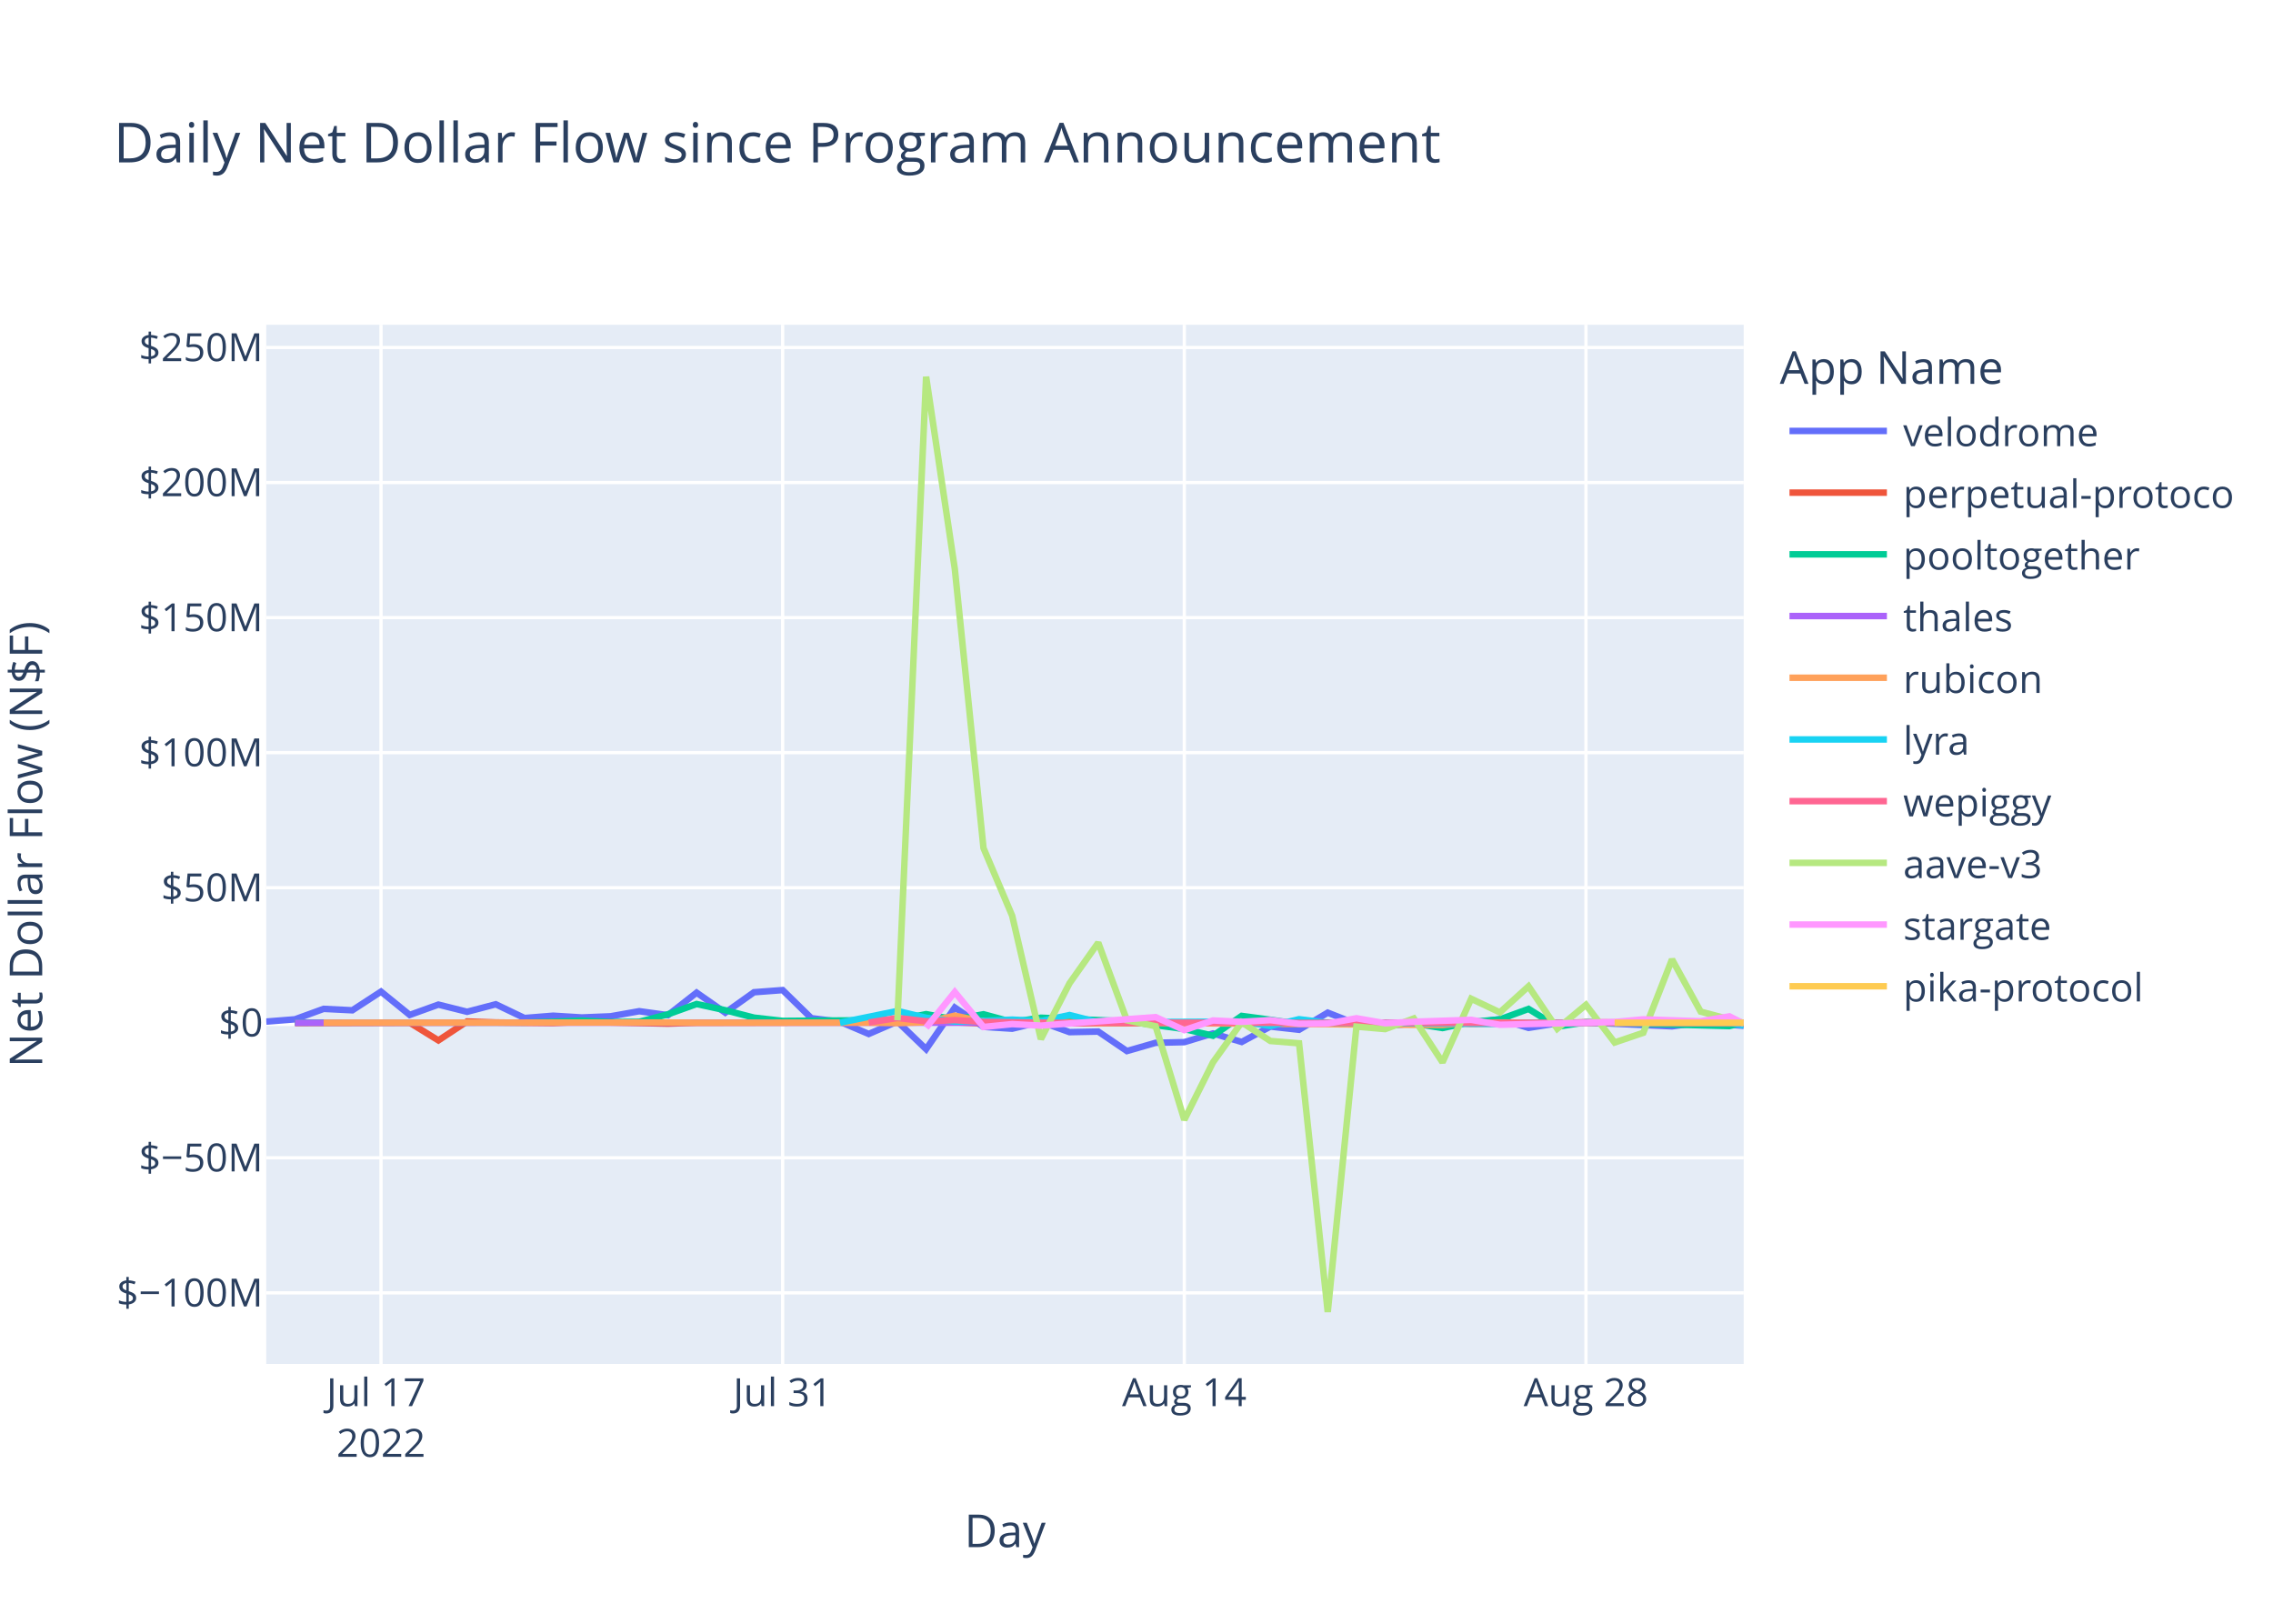
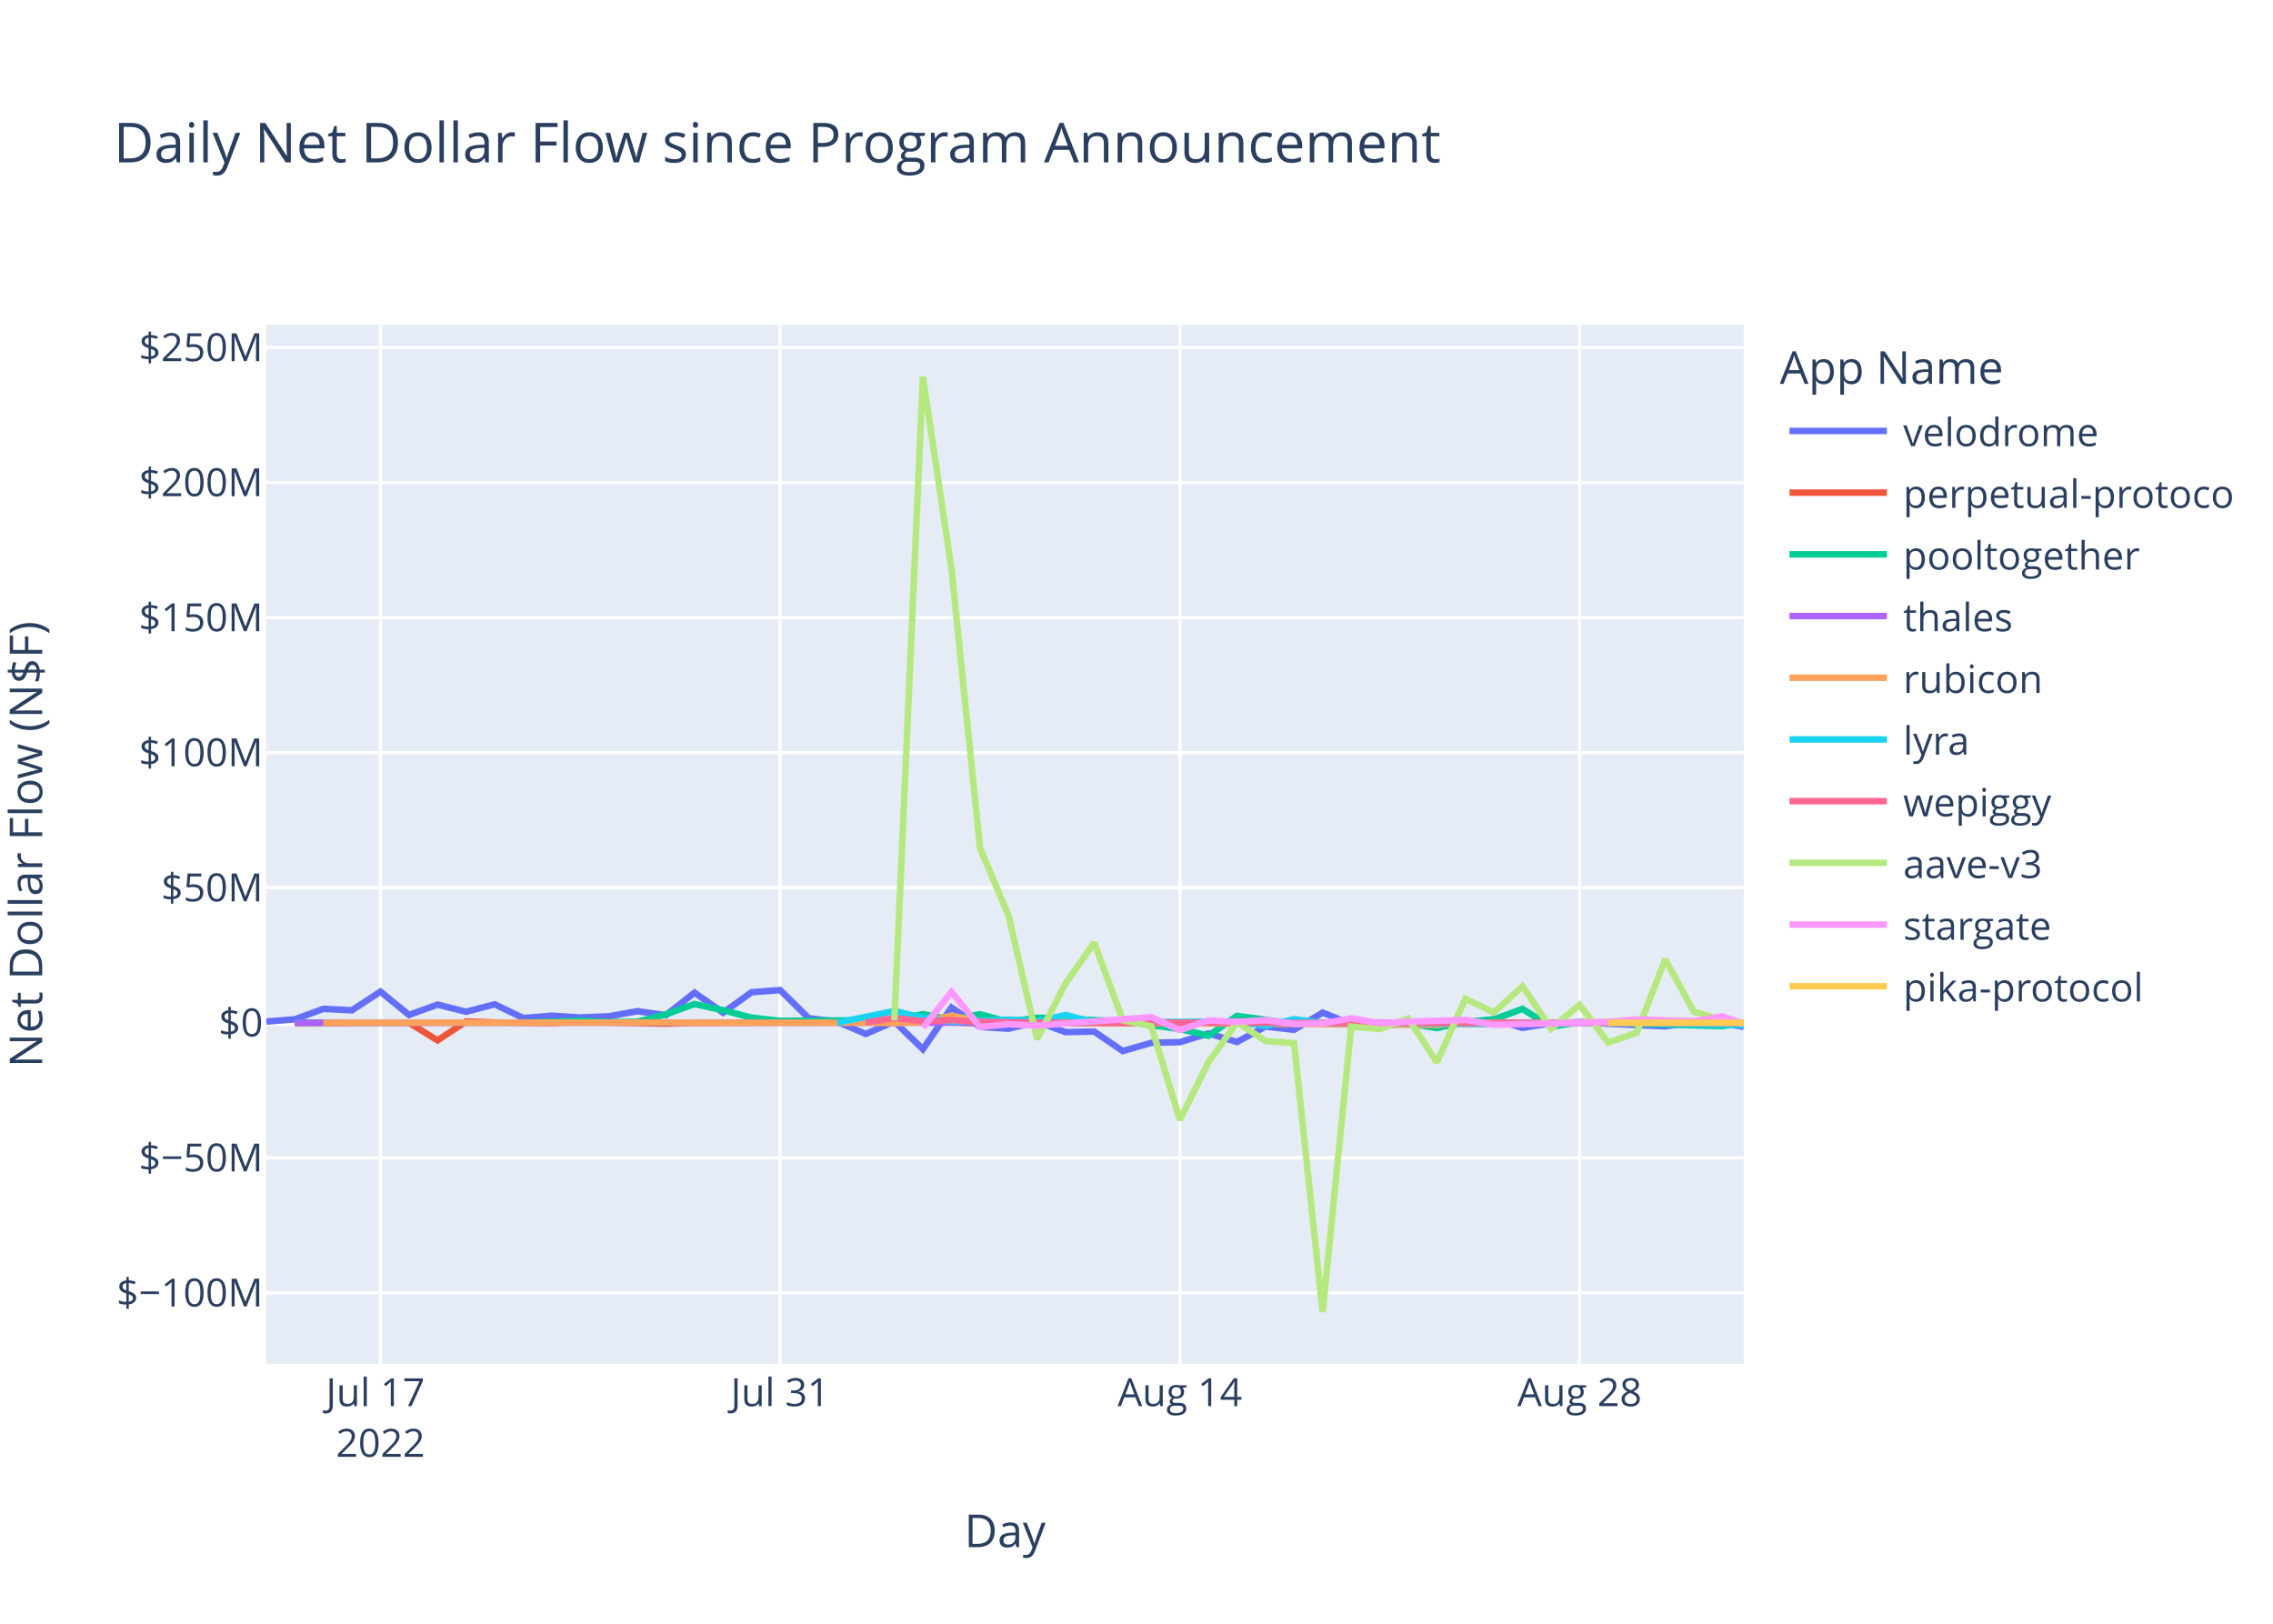
<svg xmlns="http://www.w3.org/2000/svg" class="main-svg" width="700" height="500" style="" viewBox="0 0 700 500">
  <rect x="0" y="0" width="700" height="500" style="fill: rgb(255, 255, 255); fill-opacity: 1;" />
-   <defs id="defs-17e923">
+   <defs id="defs-a4b807">
    <g class="clips">
-       <clipPath id="clip17e923xyplot" class="plotclip">
+       <clipPath id="clipa4b807xyplot" class="plotclip">
        <rect width="455" height="320" />
      </clipPath>
-       <clipPath class="axesclip" id="clip17e923x">
+       <clipPath class="axesclip" id="clipa4b807x">
        <rect x="82" y="0" width="455" height="500" />
      </clipPath>
-       <clipPath class="axesclip" id="clip17e923y">
+       <clipPath class="axesclip" id="clipa4b807y">
        <rect x="0" y="100" width="700" height="320" />
      </clipPath>
-       <clipPath class="axesclip" id="clip17e923xy">
+       <clipPath class="axesclip" id="clipa4b807xy">
        <rect x="82" y="100" width="455" height="320" />
      </clipPath>
    </g>
    <g class="gradients" />
    <g class="patterns" />
  </defs>
  <g class="bglayer">
    <rect class="bg" x="82" y="100" width="455" height="320" style="fill: rgb(229, 236, 246); fill-opacity: 1; stroke-width: 0;" />
  </g>
  <g class="layer-below">
    <g class="imagelayer" />
    <g class="shapelayer" />
  </g>
  <g class="cartesianlayer">
    <g class="subplot xy">
      <g class="layer-subplot">
        <g class="shapelayer" />
        <g class="imagelayer" />
      </g>
      <g class="minor-gridlayer">
        <g class="x" />
        <g class="y" />
      </g>
      <g class="gridlayer">
        <g class="x">
-           <path class="xgrid crisp" transform="translate(117.34,0)" d="M0,100v320" style="stroke: rgb(255, 255, 255); stroke-opacity: 1; stroke-width: 1px;" />
-           <path class="xgrid crisp" transform="translate(241.03,0)" d="M0,100v320" style="stroke: rgb(255, 255, 255); stroke-opacity: 1; stroke-width: 1px;" />
-           <path class="xgrid crisp" transform="translate(364.72,0)" d="M0,100v320" style="stroke: rgb(255, 255, 255); stroke-opacity: 1; stroke-width: 1px;" />
-           <path class="xgrid crisp" transform="translate(488.41,0)" d="M0,100v320" style="stroke: rgb(255, 255, 255); stroke-opacity: 1; stroke-width: 1px;" />
+           <path class="xgrid crisp" transform="translate(117.17,0)" d="M0,100v320" style="stroke: rgb(255, 255, 255); stroke-opacity: 1; stroke-width: 1px;" />
+           <path class="xgrid crisp" transform="translate(240.26,0)" d="M0,100v320" style="stroke: rgb(255, 255, 255); stroke-opacity: 1; stroke-width: 1px;" />
+           <path class="xgrid crisp" transform="translate(363.36,0)" d="M0,100v320" style="stroke: rgb(255, 255, 255); stroke-opacity: 1; stroke-width: 1px;" />
+           <path class="xgrid crisp" transform="translate(486.45,0)" d="M0,100v320" style="stroke: rgb(255, 255, 255); stroke-opacity: 1; stroke-width: 1px;" />
        </g>
        <g class="y">
          <path class="ygrid crisp" transform="translate(0,398.11)" d="M82,0h455" style="stroke: rgb(255, 255, 255); stroke-opacity: 1; stroke-width: 1px;" />
          <path class="ygrid crisp" transform="translate(0,356.52)" d="M82,0h455" style="stroke: rgb(255, 255, 255); stroke-opacity: 1; stroke-width: 1px;" />
          <path class="ygrid crisp" transform="translate(0,273.35)" d="M82,0h455" style="stroke: rgb(255, 255, 255); stroke-opacity: 1; stroke-width: 1px;" />
          <path class="ygrid crisp" transform="translate(0,231.76)" d="M82,0h455" style="stroke: rgb(255, 255, 255); stroke-opacity: 1; stroke-width: 1px;" />
          <path class="ygrid crisp" transform="translate(0,190.18)" d="M82,0h455" style="stroke: rgb(255, 255, 255); stroke-opacity: 1; stroke-width: 1px;" />
          <path class="ygrid crisp" transform="translate(0,148.59)" d="M82,0h455" style="stroke: rgb(255, 255, 255); stroke-opacity: 1; stroke-width: 1px;" />
          <path class="ygrid crisp" transform="translate(0,107.01)" d="M82,0h455" style="stroke: rgb(255, 255, 255); stroke-opacity: 1; stroke-width: 1px;" />
        </g>
      </g>
      <g class="zerolinelayer">
        <path class="yzl zl crisp" transform="translate(0,314.94)" d="M82,0h455" style="stroke: rgb(255, 255, 255); stroke-opacity: 1; stroke-width: 2px;" />
      </g>
      <path class="xlines-below" />
      <path class="ylines-below" />
      <g class="overlines-below" />
      <g class="xaxislayer-below" />
      <g class="yaxislayer-below" />
      <g class="overaxes-below" />
-       <g class="plot" transform="translate(82,100)" clip-path="url(#clip17e923xyplot)">
+       <g class="plot" transform="translate(82,100)" clip-path="url(#clipa4b807xyplot)">
        <g class="scatterlayer mlayer">
-           <g class="trace scatter trace8344e0" style="stroke-miterlimit: 2; opacity: 1;">
-             <g class="fills" />
-             <g class="errorbars" />
-             <g class="lines">
-               <path class="js-line" d="M0,214.58L8.84,213.88L17.67,210.66L26.51,211.1L35.34,205.35L44.18,212.53L53.01,209.35L61.85,211.56L70.68,209.25L79.52,213.48L88.35,212.77L97.19,213.31L106.02,212.95L114.86,211.38L123.69,212.6L132.53,205.67L141.36,211.83L150.2,205.54L159.03,204.88L167.87,213.53L176.7,214.62L185.54,218.39L194.37,214.55L203.21,223.07L212.04,210.26L220.88,216.21L229.71,216.77L238.55,214.64L247.38,217.83L256.22,217.65L265.05,223.65L273.89,221.11L282.72,220.91L291.56,218.23L300.39,220.85L309.23,216.11L318.06,217.1L326.9,211.83L335.73,215.3L344.57,216L353.4,215.09L362.24,214.65L371.07,214.97L379.91,213.85L388.74,216.51L397.58,215.12L406.41,214.83L432.92,216.04L441.75,214.83L455,215.88" style="vector-effect: non-scaling-stroke; fill: none; stroke: rgb(99, 110, 250); stroke-opacity: 1; stroke-width: 2px; opacity: 1;" />
-             </g>
-             <g class="points" />
-             <g class="text" />
-           </g>
-           <g class="trace scatter tracef91359" style="stroke-miterlimit: 2; opacity: 1;">
-             <g class="fills" />
-             <g class="errorbars" />
-             <g class="lines">
-               <path class="js-line" d="M8.84,215.03L44.18,214.93L53.01,220.37L61.85,214.54L70.68,214.84L88.35,215.03L97.19,214.66L123.69,215.22L132.53,214.94L212.04,214.79L220.88,215.14L362.24,214.95L371.07,215.26L397.58,215.02L406.41,214.78L441.75,215.06L450.59,215.02L455,214.96" style="vector-effect: non-scaling-stroke; fill: none; stroke: rgb(239, 85, 59); stroke-opacity: 1; stroke-width: 2px; opacity: 1;" />
-             </g>
-             <g class="points" />
-             <g class="text" />
-           </g>
-           <g class="trace scatter trace39bdcc" style="stroke-miterlimit: 2; opacity: 1;">
-             <g class="fills" />
-             <g class="errorbars" />
-             <g class="lines">
-               <path class="js-line" d="M8.84,214.87L79.52,214.88L88.35,214.62L97.19,214.26L106.02,214.72L114.86,214.64L123.69,212.34L132.53,209.17L141.36,211.08L150.2,213.36L159.03,214.36L194.37,214.1L203.21,212.28L212.04,213.95L220.88,212.32L229.71,214.71L238.55,213.39L265.05,214.48L273.89,215.68L282.72,216.87L291.56,218.94L300.39,212.83L309.23,214.01L318.06,215.31L326.9,214.93L344.57,214.93L353.4,215.17L362.24,216.57L371.07,214.69L379.91,213.9L388.74,210.68L397.58,216.16L406.41,214.78L450.59,215.96L455,214.92" style="vector-effect: non-scaling-stroke; fill: none; stroke: rgb(0, 204, 150); stroke-opacity: 1; stroke-width: 2px; opacity: 1;" />
-             </g>
-             <g class="points" />
-             <g class="text" />
-           </g>
-           <g class="trace scatter trace334bdc" style="stroke-miterlimit: 2; opacity: 1;">
-             <g class="fills" />
-             <g class="errorbars" />
-             <g class="lines">
-               <path class="js-line" d="M8.84,214.95L335.73,214.91L344.57,214.94L455,214.92" style="vector-effect: non-scaling-stroke; fill: none; stroke: rgb(171, 99, 250); stroke-opacity: 1; stroke-width: 2px; opacity: 1;" />
-             </g>
-             <g class="points" />
-             <g class="text" />
-           </g>
-           <g class="trace scatter trace05edbb" style="stroke-miterlimit: 2; opacity: 1;">
-             <g class="fills" />
-             <g class="errorbars" />
-             <g class="lines">
-               <path class="js-line" d="M17.67,214.93L123.69,214.86L132.53,214.94L185.54,214.91L194.37,215.04L203.21,214.79L212.04,212.75L220.88,214.64L229.71,214.2L256.22,215.05L265.05,214.96L362.24,215.63L371.07,214.86L424.08,214.91L432.92,214.93L455,214.94" style="vector-effect: non-scaling-stroke; fill: none; stroke: rgb(255, 161, 90); stroke-opacity: 1; stroke-width: 2px; opacity: 1;" />
-             </g>
-             <g class="points" />
-             <g class="text" />
-           </g>
-           <g class="trace scatter trace0a637f" style="stroke-miterlimit: 2; opacity: 1;">
-             <g class="fills" />
-             <g class="errorbars" />
-             <g class="lines">
-               <path class="js-line" d="M176.7,214.92L194.37,211.31L203.21,213.4L212.04,214.58L220.88,214.36L229.71,213.97L238.55,214.43L247.38,212.56L256.22,214.79L300.39,214.58L309.23,215.93L318.06,213.85L326.9,214.96L379.91,215.29L388.74,214.99L406.41,214.92L415.25,215.01L450.59,214.94L455,215.77" style="vector-effect: non-scaling-stroke; fill: none; stroke: rgb(25, 211, 243); stroke-opacity: 1; stroke-width: 2px; opacity: 1;" />
-             </g>
-             <g class="points" />
-             <g class="text" />
-           </g>
-           <g class="trace scatter trace513941" style="stroke-miterlimit: 2; opacity: 1;">
-             <g class="fills" />
-             <g class="errorbars" />
-             <g class="lines">
-               <path class="js-line" d="M185.54,214.87L194.37,213.46L203.21,214.49L212.04,214.13L220.88,214.68L247.38,214.99L256.22,214.87L318.06,214.97L326.9,214.97L455,214.98" style="vector-effect: non-scaling-stroke; fill: none; stroke: rgb(255, 102, 146); stroke-opacity: 1; stroke-width: 2px; opacity: 1;" />
-             </g>
-             <g class="points" />
-             <g class="text" />
-           </g>
-           <g class="trace scatter trace306f73" style="stroke-miterlimit: 2; opacity: 1;">
-             <g class="fills" />
-             <g class="errorbars" />
-             <g class="lines">
-               <path class="js-line" d="M194.37,214.19L203.21,16L212.04,75.15L220.88,161.15L229.71,181.98L238.55,219.98L247.38,202.78L256.22,190.28L265.05,214.18L273.89,216.01L282.72,244.83L291.56,227.11L300.39,214.8L309.23,220.55L318.06,221.26L326.9,304L335.73,216.13L344.57,216.89L353.4,213.62L362.24,227.11L371.07,207.55L379.91,211.74L388.74,203.72L397.58,216.78L406.41,209.42L415.25,221.02L424.08,218.02L432.92,195.43L441.75,211.52L455,215.02" style="vector-effect: non-scaling-stroke; fill: none; stroke: rgb(182, 232, 128); stroke-opacity: 1; stroke-width: 2px; opacity: 1;" />
-             </g>
-             <g class="points" />
-             <g class="text" />
-           </g>
-           <g class="trace scatter trace297f16" style="stroke-miterlimit: 2; opacity: 1;">
-             <g class="fills" />
-             <g class="errorbars" />
-             <g class="lines">
-               <path class="js-line" d="M203.21,216.46L212.04,205.48L220.88,216.24L229.71,215.35L238.55,215.82L273.89,213.2L282.72,217.21L291.56,214.23L300.39,214.66L309.23,214.13L318.06,215.27L326.9,215.18L335.73,213.55L344.57,215.09L353.4,214.62L371.07,214.04L379.91,215.56L415.25,214.7L424.08,213.89L441.75,214.48L450.59,212.97L455,215.19" style="vector-effect: non-scaling-stroke; fill: none; stroke: rgb(255, 151, 255); stroke-opacity: 1; stroke-width: 2px; opacity: 1;" />
-             </g>
-             <g class="points" />
-             <g class="text" />
-           </g>
-           <g class="trace scatter trace406d50" style="stroke-miterlimit: 2; opacity: 1;">
-             <g class="fills" />
-             <g class="errorbars" />
-             <g class="lines">
-               <path class="js-line" d="M415.25,214.93L455,214.93" style="vector-effect: non-scaling-stroke; fill: none; stroke: rgb(254, 203, 82); stroke-opacity: 1; stroke-width: 2px; opacity: 1;" />
+           <g class="trace scatter tracedb2893" style="stroke-miterlimit: 2; opacity: 1;">
+             <g class="fills" />
+             <g class="errorbars" />
+             <g class="lines">
+               <path class="js-line" d="M0,214.58L8.79,213.88L17.58,210.66L26.38,211.1L35.17,205.35L43.96,212.53L52.75,209.35L61.55,211.56L70.34,209.25L79.13,213.48L87.92,212.77L96.72,213.31L105.51,212.95L114.3,211.38L123.09,212.6L131.89,205.67L140.68,211.83L149.47,205.54L158.26,204.88L167.06,213.53L175.85,214.62L184.64,218.39L193.43,214.55L202.22,223.07L211.02,210.26L219.81,216.21L228.6,216.77L237.39,214.64L246.19,217.83L254.98,217.65L263.77,223.65L272.56,221.11L281.36,220.91L290.15,218.23L298.94,220.85L307.73,216.11L316.53,217.1L325.32,211.83L334.11,215.3L342.9,216L351.69,215.09L360.49,214.65L369.28,214.97L378.07,213.85L386.86,216.51L395.66,215.12L404.45,214.83L430.83,216.04L439.62,214.83L448.41,215.04L455,216.2" style="vector-effect: non-scaling-stroke; fill: none; stroke: rgb(99, 110, 250); stroke-opacity: 1; stroke-width: 2px; opacity: 1;" />
+             </g>
+             <g class="points" />
+             <g class="text" />
+           </g>
+           <g class="trace scatter trace1bb665" style="stroke-miterlimit: 2; opacity: 1;">
+             <g class="fills" />
+             <g class="errorbars" />
+             <g class="lines">
+               <path class="js-line" d="M8.79,215.03L43.96,214.93L52.75,220.37L61.55,214.54L70.34,214.84L87.92,215.03L96.72,214.66L123.09,215.22L131.89,214.94L211.02,214.79L219.81,215.14L360.49,214.95L369.28,215.26L395.66,215.02L404.45,214.78L439.62,215.06L448.41,215.02L455,214.96" style="vector-effect: non-scaling-stroke; fill: none; stroke: rgb(239, 85, 59); stroke-opacity: 1; stroke-width: 2px; opacity: 1;" />
+             </g>
+             <g class="points" />
+             <g class="text" />
+           </g>
+           <g class="trace scatter trace90219d" style="stroke-miterlimit: 2; opacity: 1;">
+             <g class="fills" />
+             <g class="errorbars" />
+             <g class="lines">
+               <path class="js-line" d="M8.79,214.87L79.13,214.88L87.92,214.62L96.72,214.26L105.51,214.72L114.3,214.64L123.09,212.34L131.89,209.17L140.68,211.08L149.47,213.36L158.26,214.36L193.43,214.1L202.22,212.28L211.02,213.95L219.81,212.32L228.6,214.71L237.39,213.39L263.77,214.48L272.56,215.68L281.36,216.87L290.15,218.94L298.94,212.83L307.73,214.01L316.53,215.31L325.32,214.93L342.9,214.93L351.69,215.17L360.49,216.57L369.28,214.69L378.07,213.9L386.86,210.68L395.66,216.16L404.45,214.78L448.41,215.96L455,215" style="vector-effect: non-scaling-stroke; fill: none; stroke: rgb(0, 204, 150); stroke-opacity: 1; stroke-width: 2px; opacity: 1;" />
+             </g>
+             <g class="points" />
+             <g class="text" />
+           </g>
+           <g class="trace scatter tracee5322a" style="stroke-miterlimit: 2; opacity: 1;">
+             <g class="fills" />
+             <g class="errorbars" />
+             <g class="lines">
+               <path class="js-line" d="M8.79,214.95L334.11,214.91L342.9,214.94L455,214.92" style="vector-effect: non-scaling-stroke; fill: none; stroke: rgb(171, 99, 250); stroke-opacity: 1; stroke-width: 2px; opacity: 1;" />
+             </g>
+             <g class="points" />
+             <g class="text" />
+           </g>
+           <g class="trace scatter trace1a5f3e" style="stroke-miterlimit: 2; opacity: 1;">
+             <g class="fills" />
+             <g class="errorbars" />
+             <g class="lines">
+               <path class="js-line" d="M17.58,214.93L123.09,214.86L131.89,214.94L184.64,214.91L193.43,215.04L202.22,214.79L211.02,212.75L219.81,214.64L228.6,214.2L254.98,215.05L263.77,214.96L360.49,215.63L369.28,214.86L422.03,214.91L430.83,214.93L455,214.93" style="vector-effect: non-scaling-stroke; fill: none; stroke: rgb(255, 161, 90); stroke-opacity: 1; stroke-width: 2px; opacity: 1;" />
+             </g>
+             <g class="points" />
+             <g class="text" />
+           </g>
+           <g class="trace scatter traced7c9f5" style="stroke-miterlimit: 2; opacity: 1;">
+             <g class="fills" />
+             <g class="errorbars" />
+             <g class="lines">
+               <path class="js-line" d="M175.85,214.92L193.43,211.31L202.22,213.4L211.02,214.58L219.81,214.36L228.6,213.97L237.39,214.43L246.19,212.56L254.98,214.79L298.94,214.58L307.73,215.93L316.53,213.85L325.32,214.96L378.07,215.29L386.86,214.99L404.45,214.92L413.24,215.01L455,215.65" style="vector-effect: non-scaling-stroke; fill: none; stroke: rgb(25, 211, 243); stroke-opacity: 1; stroke-width: 2px; opacity: 1;" />
+             </g>
+             <g class="points" />
+             <g class="text" />
+           </g>
+           <g class="trace scatter tracec0b803" style="stroke-miterlimit: 2; opacity: 1;">
+             <g class="fills" />
+             <g class="errorbars" />
+             <g class="lines">
+               <path class="js-line" d="M184.64,214.87L193.43,213.46L202.22,214.49L211.02,214.13L219.81,214.68L246.19,214.99L254.98,214.87L316.53,214.97L325.32,214.97L455,214.98" style="vector-effect: non-scaling-stroke; fill: none; stroke: rgb(255, 102, 146); stroke-opacity: 1; stroke-width: 2px; opacity: 1;" />
+             </g>
+             <g class="points" />
+             <g class="text" />
+           </g>
+           <g class="trace scatter tracec81575" style="stroke-miterlimit: 2; opacity: 1;">
+             <g class="fills" />
+             <g class="errorbars" />
+             <g class="lines">
+               <path class="js-line" d="M193.43,214.19L202.22,16L211.02,75.15L219.81,161.15L228.6,181.98L237.39,219.98L246.19,202.78L254.98,190.28L263.77,214.18L272.56,216.01L281.36,244.83L290.15,227.11L298.94,214.8L307.73,220.55L316.53,221.26L325.32,304L334.11,216.13L342.9,216.89L351.69,213.62L360.49,227.11L369.28,207.55L378.07,211.74L386.86,203.72L395.66,216.78L404.45,209.42L413.24,221.02L422.03,218.02L430.83,195.43L439.62,211.52L448.41,214.12L455,215.17" style="vector-effect: non-scaling-stroke; fill: none; stroke: rgb(182, 232, 128); stroke-opacity: 1; stroke-width: 2px; opacity: 1;" />
+             </g>
+             <g class="points" />
+             <g class="text" />
+           </g>
+           <g class="trace scatter trace716fa3" style="stroke-miterlimit: 2; opacity: 1;">
+             <g class="fills" />
+             <g class="errorbars" />
+             <g class="lines">
+               <path class="js-line" d="M202.22,216.46L211.02,205.48L219.81,216.24L228.6,215.35L237.39,215.82L272.56,213.2L281.36,217.21L290.15,214.23L298.94,214.66L307.73,214.13L316.53,215.27L325.32,215.18L334.11,213.55L342.9,215.09L351.69,214.62L369.28,214.04L378.07,215.56L413.24,214.7L422.03,213.89L439.62,214.48L448.41,212.97L455,215.21" style="vector-effect: non-scaling-stroke; fill: none; stroke: rgb(255, 151, 255); stroke-opacity: 1; stroke-width: 2px; opacity: 1;" />
+             </g>
+             <g class="points" />
+             <g class="text" />
+           </g>
+           <g class="trace scatter tracecf255e" style="stroke-miterlimit: 2; opacity: 1;">
+             <g class="fills" />
+             <g class="errorbars" />
+             <g class="lines">
+               <path class="js-line" d="M413.24,214.93L455,214.94" style="vector-effect: non-scaling-stroke; fill: none; stroke: rgb(254, 203, 82); stroke-opacity: 1; stroke-width: 2px; opacity: 1;" />
            </g>
            <g class="points" />
            <g class="text" />
          </g>
        </g>
      </g>
      <g class="overplot" />
      <path class="xlines-above crisp" d="M0,0" style="fill: none;" />
      <path class="ylines-above crisp" d="M0,0" style="fill: none;" />
      <g class="overlines-above" />
      <g class="xaxislayer-above">
        <g class="xtick">
-           <text text-anchor="middle" x="0" y="433" transform="translate(117.34,0)" style="font-family: 'Open Sans', verdana, arial, sans-serif; font-size: 12px; fill: rgb(42, 63, 95); fill-opacity: 1; white-space: pre; opacity: 1;">
+           <text text-anchor="middle" x="0" y="433" transform="translate(117.17,0)" style="font-family: 'Open Sans', verdana, arial, sans-serif; font-size: 12px; fill: rgb(42, 63, 95); fill-opacity: 1; white-space: pre; opacity: 1;">
            <tspan class="line" dy="0em" x="0" y="433">Jul 17</tspan>
            <tspan class="line" dy="1.3em" x="0" y="433">2022</tspan>
          </text>
        </g>
        <g class="xtick">
-           <text text-anchor="middle" x="0" y="433" style="font-family: 'Open Sans', verdana, arial, sans-serif; font-size: 12px; fill: rgb(42, 63, 95); fill-opacity: 1; white-space: pre; opacity: 1;" transform="translate(241.03,0)">Jul 31</text>
+           <text text-anchor="middle" x="0" y="433" style="font-family: 'Open Sans', verdana, arial, sans-serif; font-size: 12px; fill: rgb(42, 63, 95); fill-opacity: 1; white-space: pre; opacity: 1;" transform="translate(240.26,0)">Jul 31</text>
        </g>
        <g class="xtick">
-           <text text-anchor="middle" x="0" y="433" style="font-family: 'Open Sans', verdana, arial, sans-serif; font-size: 12px; fill: rgb(42, 63, 95); fill-opacity: 1; white-space: pre; opacity: 1;" transform="translate(364.72,0)">Aug 14</text>
+           <text text-anchor="middle" x="0" y="433" style="font-family: 'Open Sans', verdana, arial, sans-serif; font-size: 12px; fill: rgb(42, 63, 95); fill-opacity: 1; white-space: pre; opacity: 1;" transform="translate(363.36,0)">Aug 14</text>
        </g>
        <g class="xtick">
-           <text text-anchor="middle" x="0" y="433" style="font-family: 'Open Sans', verdana, arial, sans-serif; font-size: 12px; fill: rgb(42, 63, 95); fill-opacity: 1; white-space: pre; opacity: 1;" transform="translate(488.41,0)">Aug 28</text>
+           <text text-anchor="middle" x="0" y="433" style="font-family: 'Open Sans', verdana, arial, sans-serif; font-size: 12px; fill: rgb(42, 63, 95); fill-opacity: 1; white-space: pre; opacity: 1;" transform="translate(486.45,0)">Aug 28</text>
        </g>
      </g>
      <g class="yaxislayer-above">
        <g class="ytick">
          <text text-anchor="end" x="81" y="4.2" transform="translate(0,398.11)" style="font-family: 'Open Sans', verdana, arial, sans-serif; font-size: 12px; fill: rgb(42, 63, 95); fill-opacity: 1; white-space: pre; opacity: 1;">$−100M</text>
        </g>
        <g class="ytick">
          <text text-anchor="end" x="81" y="4.2" style="font-family: 'Open Sans', verdana, arial, sans-serif; font-size: 12px; fill: rgb(42, 63, 95); fill-opacity: 1; white-space: pre; opacity: 1;" transform="translate(0,356.52)">$−50M</text>
        </g>
        <g class="ytick">
          <text text-anchor="end" x="81" y="4.2" style="font-family: 'Open Sans', verdana, arial, sans-serif; font-size: 12px; fill: rgb(42, 63, 95); fill-opacity: 1; white-space: pre; opacity: 1;" transform="translate(0,314.94)">$0</text>
        </g>
        <g class="ytick">
          <text text-anchor="end" x="81" y="4.2" style="font-family: 'Open Sans', verdana, arial, sans-serif; font-size: 12px; fill: rgb(42, 63, 95); fill-opacity: 1; white-space: pre; opacity: 1;" transform="translate(0,273.35)">$50M</text>
        </g>
        <g class="ytick">
          <text text-anchor="end" x="81" y="4.2" style="font-family: 'Open Sans', verdana, arial, sans-serif; font-size: 12px; fill: rgb(42, 63, 95); fill-opacity: 1; white-space: pre; opacity: 1;" transform="translate(0,231.76)">$100M</text>
        </g>
        <g class="ytick">
          <text text-anchor="end" x="81" y="4.2" style="font-family: 'Open Sans', verdana, arial, sans-serif; font-size: 12px; fill: rgb(42, 63, 95); fill-opacity: 1; white-space: pre; opacity: 1;" transform="translate(0,190.18)">$150M</text>
        </g>
        <g class="ytick">
          <text text-anchor="end" x="81" y="4.2" style="font-family: 'Open Sans', verdana, arial, sans-serif; font-size: 12px; fill: rgb(42, 63, 95); fill-opacity: 1; white-space: pre; opacity: 1;" transform="translate(0,148.59)">$200M</text>
        </g>
        <g class="ytick">
          <text text-anchor="end" x="81" y="4.2" style="font-family: 'Open Sans', verdana, arial, sans-serif; font-size: 12px; fill: rgb(42, 63, 95); fill-opacity: 1; white-space: pre; opacity: 1;" transform="translate(0,107.01)">$250M</text>
        </g>
      </g>
      <g class="overaxes-above" />
    </g>
  </g>
  <g class="polarlayer" />
  <g class="smithlayer" />
  <g class="ternarylayer" />
  <g class="geolayer" />
  <g class="funnelarealayer" />
  <g class="pielayer" />
  <g class="iciclelayer" />
  <g class="treemaplayer" />
  <g class="sunburstlayer" />
  <g class="glimages" />
-   <defs id="topdefs-17e923">
+   <defs id="topdefs-a4b807">
    <g class="clips" />
-     <clipPath id="legend17e923">
+     <clipPath id="legenda4b807">
      <rect width="142" height="219" x="0" y="0" />
    </clipPath>
  </defs>
  <g class="layer-above">
    <g class="imagelayer" />
    <g class="shapelayer" />
  </g>
  <g class="infolayer">
    <g class="legend" pointer-events="all" transform="translate(546.1,100)">
      <rect class="bg" shape-rendering="crispEdges" style="stroke: rgb(68, 68, 68); stroke-opacity: 1; fill: rgb(255, 255, 255); fill-opacity: 1; stroke-width: 0px;" width="142" height="219" x="0" y="0" />
-       <g class="scrollbox" transform="" clip-path="url(#legend17e923)">
+       <g class="scrollbox" transform="" clip-path="url(#legenda4b807)">
        <text class="legendtitletext" text-anchor="start" x="2" y="18.2" style="font-family: 'Open Sans', verdana, arial, sans-serif; font-size: 14px; fill: rgb(42, 63, 95); fill-opacity: 1; white-space: pre;">App Name</text>
        <g class="groups" transform="">
          <g class="traces" transform="translate(0,32.7)" style="opacity: 1;">
            <text class="legendtext" text-anchor="start" x="40" y="4.68" style="font-family: 'Open Sans', verdana, arial, sans-serif; font-size: 12px; fill: rgb(42, 63, 95); fill-opacity: 1; white-space: pre;">velodrome</text>
            <g class="layers" style="opacity: 1;">
              <g class="legendfill" />
              <g class="legendlines">
                <path class="js-line" d="M5,0h30" style="fill: none; stroke: rgb(99, 110, 250); stroke-opacity: 1; stroke-width: 2px;" />
              </g>
              <g class="legendsymbols">
                <g class="legendpoints" />
              </g>
            </g>
            <rect class="legendtoggle" x="0" y="-9.5" width="136.734" height="19" style="fill: rgb(0, 0, 0); fill-opacity: 0;" />
          </g>
        </g>
        <g class="groups" transform="">
          <g class="traces" transform="translate(0,51.7)" style="opacity: 1;">
            <text class="legendtext" text-anchor="start" x="40" y="4.68" style="font-family: 'Open Sans', verdana, arial, sans-serif; font-size: 12px; fill: rgb(42, 63, 95); fill-opacity: 1; white-space: pre;">perpetual-protocol</text>
            <g class="layers" style="opacity: 1;">
              <g class="legendfill" />
              <g class="legendlines">
                <path class="js-line" d="M5,0h30" style="fill: none; stroke: rgb(239, 85, 59); stroke-opacity: 1; stroke-width: 2px;" />
              </g>
              <g class="legendsymbols">
                <g class="legendpoints" />
              </g>
            </g>
            <rect class="legendtoggle" x="0" y="-9.5" width="136.734" height="19" style="fill: rgb(0, 0, 0); fill-opacity: 0;" />
          </g>
        </g>
        <g class="groups" transform="">
          <g class="traces" transform="translate(0,70.7)" style="opacity: 1;">
            <text class="legendtext" text-anchor="start" x="40" y="4.68" style="font-family: 'Open Sans', verdana, arial, sans-serif; font-size: 12px; fill: rgb(42, 63, 95); fill-opacity: 1; white-space: pre;">pooltogether</text>
            <g class="layers" style="opacity: 1;">
              <g class="legendfill" />
              <g class="legendlines">
                <path class="js-line" d="M5,0h30" style="fill: none; stroke: rgb(0, 204, 150); stroke-opacity: 1; stroke-width: 2px;" />
              </g>
              <g class="legendsymbols">
                <g class="legendpoints" />
              </g>
            </g>
            <rect class="legendtoggle" x="0" y="-9.5" width="136.734" height="19" style="fill: rgb(0, 0, 0); fill-opacity: 0;" />
          </g>
        </g>
        <g class="groups" transform="">
          <g class="traces" transform="translate(0,89.7)" style="opacity: 1;">
            <text class="legendtext" text-anchor="start" x="40" y="4.68" style="font-family: 'Open Sans', verdana, arial, sans-serif; font-size: 12px; fill: rgb(42, 63, 95); fill-opacity: 1; white-space: pre;">thales</text>
            <g class="layers" style="opacity: 1;">
              <g class="legendfill" />
              <g class="legendlines">
                <path class="js-line" d="M5,0h30" style="fill: none; stroke: rgb(171, 99, 250); stroke-opacity: 1; stroke-width: 2px;" />
              </g>
              <g class="legendsymbols">
                <g class="legendpoints" />
              </g>
            </g>
            <rect class="legendtoggle" x="0" y="-9.5" width="136.734" height="19" style="fill: rgb(0, 0, 0); fill-opacity: 0;" />
          </g>
        </g>
        <g class="groups" transform="">
          <g class="traces" transform="translate(0,108.7)" style="opacity: 1;">
            <text class="legendtext" text-anchor="start" x="40" y="4.68" style="font-family: 'Open Sans', verdana, arial, sans-serif; font-size: 12px; fill: rgb(42, 63, 95); fill-opacity: 1; white-space: pre;">rubicon</text>
            <g class="layers" style="opacity: 1;">
              <g class="legendfill" />
              <g class="legendlines">
                <path class="js-line" d="M5,0h30" style="fill: none; stroke: rgb(255, 161, 90); stroke-opacity: 1; stroke-width: 2px;" />
              </g>
              <g class="legendsymbols">
                <g class="legendpoints" />
              </g>
            </g>
            <rect class="legendtoggle" x="0" y="-9.5" width="136.734" height="19" style="fill: rgb(0, 0, 0); fill-opacity: 0;" />
          </g>
        </g>
        <g class="groups" transform="">
          <g class="traces" transform="translate(0,127.7)" style="opacity: 1;">
            <text class="legendtext" text-anchor="start" x="40" y="4.68" style="font-family: 'Open Sans', verdana, arial, sans-serif; font-size: 12px; fill: rgb(42, 63, 95); fill-opacity: 1; white-space: pre;">lyra</text>
            <g class="layers" style="opacity: 1;">
              <g class="legendfill" />
              <g class="legendlines">
                <path class="js-line" d="M5,0h30" style="fill: none; stroke: rgb(25, 211, 243); stroke-opacity: 1; stroke-width: 2px;" />
              </g>
              <g class="legendsymbols">
                <g class="legendpoints" />
              </g>
            </g>
            <rect class="legendtoggle" x="0" y="-9.5" width="136.734" height="19" style="fill: rgb(0, 0, 0); fill-opacity: 0;" />
          </g>
        </g>
        <g class="groups" transform="">
          <g class="traces" transform="translate(0,146.7)" style="opacity: 1;">
            <text class="legendtext" text-anchor="start" x="40" y="4.68" style="font-family: 'Open Sans', verdana, arial, sans-serif; font-size: 12px; fill: rgb(42, 63, 95); fill-opacity: 1; white-space: pre;">wepiggy</text>
            <g class="layers" style="opacity: 1;">
              <g class="legendfill" />
              <g class="legendlines">
                <path class="js-line" d="M5,0h30" style="fill: none; stroke: rgb(255, 102, 146); stroke-opacity: 1; stroke-width: 2px;" />
              </g>
              <g class="legendsymbols">
                <g class="legendpoints" />
              </g>
            </g>
            <rect class="legendtoggle" x="0" y="-9.5" width="136.734" height="19" style="fill: rgb(0, 0, 0); fill-opacity: 0;" />
          </g>
        </g>
        <g class="groups" transform="">
          <g class="traces" transform="translate(0,165.7)" style="opacity: 1;">
            <text class="legendtext" text-anchor="start" x="40" y="4.68" style="font-family: 'Open Sans', verdana, arial, sans-serif; font-size: 12px; fill: rgb(42, 63, 95); fill-opacity: 1; white-space: pre;">aave-v3</text>
            <g class="layers" style="opacity: 1;">
              <g class="legendfill" />
              <g class="legendlines">
                <path class="js-line" d="M5,0h30" style="fill: none; stroke: rgb(182, 232, 128); stroke-opacity: 1; stroke-width: 2px;" />
              </g>
              <g class="legendsymbols">
                <g class="legendpoints" />
              </g>
            </g>
            <rect class="legendtoggle" x="0" y="-9.5" width="136.734" height="19" style="fill: rgb(0, 0, 0); fill-opacity: 0;" />
          </g>
        </g>
        <g class="groups" transform="">
          <g class="traces" transform="translate(0,184.7)" style="opacity: 1;">
            <text class="legendtext" text-anchor="start" x="40" y="4.68" style="font-family: 'Open Sans', verdana, arial, sans-serif; font-size: 12px; fill: rgb(42, 63, 95); fill-opacity: 1; white-space: pre;">stargate</text>
            <g class="layers" style="opacity: 1;">
              <g class="legendfill" />
              <g class="legendlines">
                <path class="js-line" d="M5,0h30" style="fill: none; stroke: rgb(255, 151, 255); stroke-opacity: 1; stroke-width: 2px;" />
              </g>
              <g class="legendsymbols">
                <g class="legendpoints" />
              </g>
            </g>
            <rect class="legendtoggle" x="0" y="-9.5" width="136.734" height="19" style="fill: rgb(0, 0, 0); fill-opacity: 0;" />
          </g>
        </g>
        <g class="groups" transform="">
          <g class="traces" transform="translate(0,203.7)" style="opacity: 1;">
            <text class="legendtext" text-anchor="start" x="40" y="4.68" style="font-family: 'Open Sans', verdana, arial, sans-serif; font-size: 12px; fill: rgb(42, 63, 95); fill-opacity: 1; white-space: pre;">pika-protocol</text>
            <g class="layers" style="opacity: 1;">
              <g class="legendfill" />
              <g class="legendlines">
                <path class="js-line" d="M5,0h30" style="fill: none; stroke: rgb(254, 203, 82); stroke-opacity: 1; stroke-width: 2px;" />
              </g>
              <g class="legendsymbols">
                <g class="legendpoints" />
              </g>
            </g>
            <rect class="legendtoggle" x="0" y="-9.5" width="136.734" height="19" style="fill: rgb(0, 0, 0); fill-opacity: 0;" />
          </g>
        </g>
      </g>
      <rect class="scrollbar" rx="20" ry="3" width="0" height="0" style="fill: rgb(128, 139, 164); fill-opacity: 1;" x="0" y="0" />
    </g>
    <g class="g-gtitle">
      <text class="gtitle" x="35" y="50" text-anchor="start" dy="0em" style="font-family: 'Open Sans', verdana, arial, sans-serif; font-size: 17px; fill: rgb(42, 63, 95); opacity: 1; font-weight: normal; white-space: pre;">Daily Net Dollar Flow since Program Announcement</text>
    </g>
    <g class="g-xtitle">
      <text class="xtitle" x="309.5" y="476.409" text-anchor="middle" style="font-family: 'Open Sans', verdana, arial, sans-serif; font-size: 14px; fill: rgb(42, 63, 95); opacity: 1; font-weight: normal; white-space: pre;">Day</text>
    </g>
    <g class="g-ytitle" transform="translate(0.5029297,0)">
      <text class="ytitle" transform="rotate(-90,12.49688,260)" x="12.497" y="260" text-anchor="middle" style="font-family: 'Open Sans', verdana, arial, sans-serif; font-size: 14px; fill: rgb(42, 63, 95); opacity: 1; font-weight: normal; white-space: pre;">Net Dollar Flow (N$F)</text>
    </g>
  </g>
</svg>
